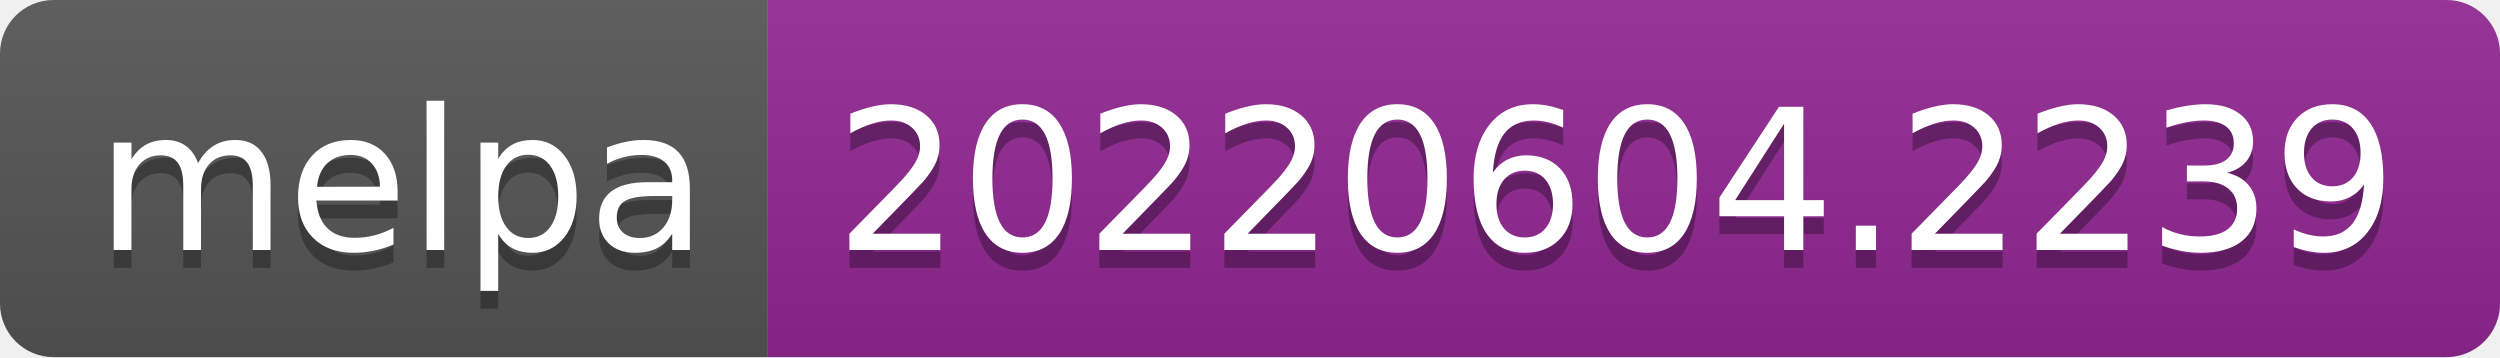
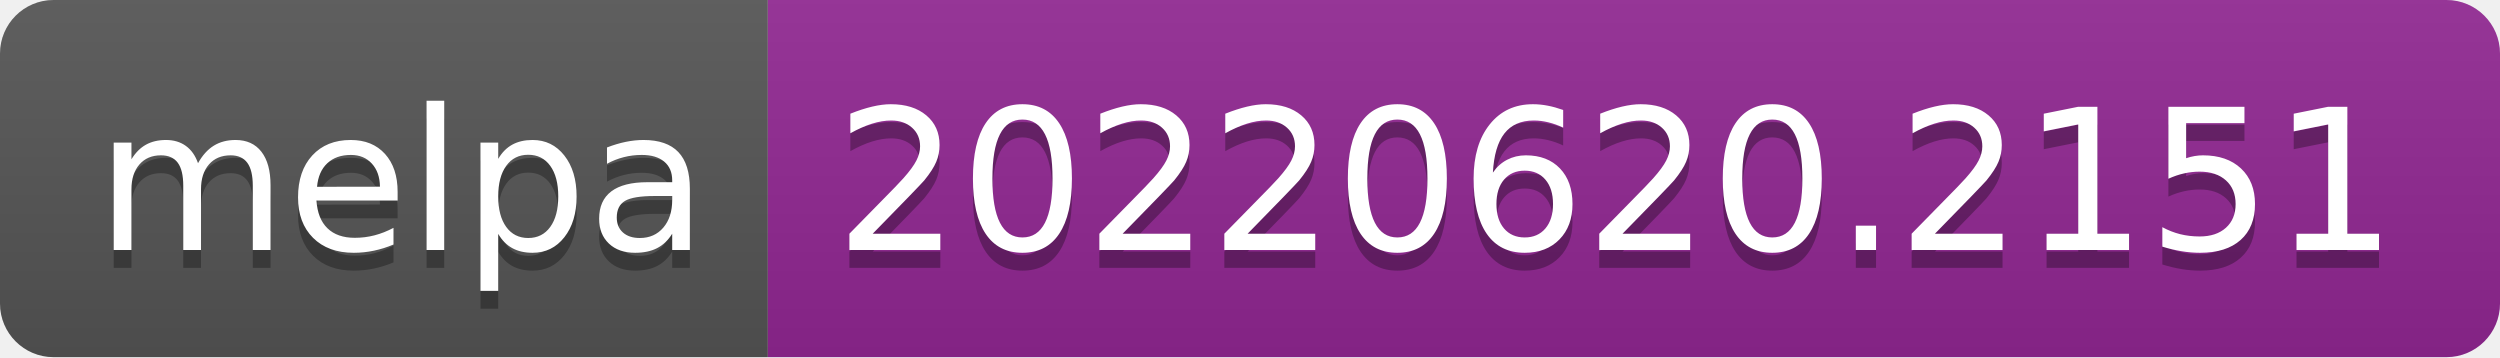
- <svg xmlns="http://www.w3.org/2000/svg" width="140" height="20" role="img" aria-label="melpa: 20220604.2239">
+ <svg xmlns="http://www.w3.org/2000/svg" width="140" height="20" role="img" aria-label="melpa: 20220620.2151">
  <linearGradient id="s" x2="0" y2="100%">
    <stop offset="0" stop-color="#bbb" stop-opacity=".1" />
    <stop offset="1" stop-opacity=".1" />
  </linearGradient>
  <clipPath id="r">
    <rect width="140" height="20" rx="3" fill="#fff" />
  </clipPath>
  <g clip-path="url(#r)">
    <rect width="43" height="20" fill="#555" />
    <rect x="43" width="97" height="20" fill="#922793" />
    <rect width="140" height="20" fill="url(#s)" />
  </g>
  <g fill="#fff" text-anchor="middle" font-family="Verdana,Geneva,DejaVu Sans,sans-serif" text-rendering="geometricPrecision" font-size="110">
    <text aria-hidden="true" x="225" y="150" fill="#010101" fill-opacity=".3" transform="scale(.1)" textLength="330">melpa</text>
    <text x="225" y="140" transform="scale(.1)" fill="#fff" textLength="330">melpa</text>
-     <text aria-hidden="true" x="905" y="150" fill="#010101" fill-opacity=".3" transform="scale(.1)" textLength="870">20220604.2239</text>
-     <text x="905" y="140" transform="scale(.1)" fill="#fff" textLength="870">20220604.2239</text>
+     <text aria-hidden="true" x="905" y="150" fill="#010101" fill-opacity=".3" transform="scale(.1)" textLength="870">20220620.2151</text>
+     <text x="905" y="140" transform="scale(.1)" fill="#fff" textLength="870">20220620.2151</text>
  </g>
</svg>
